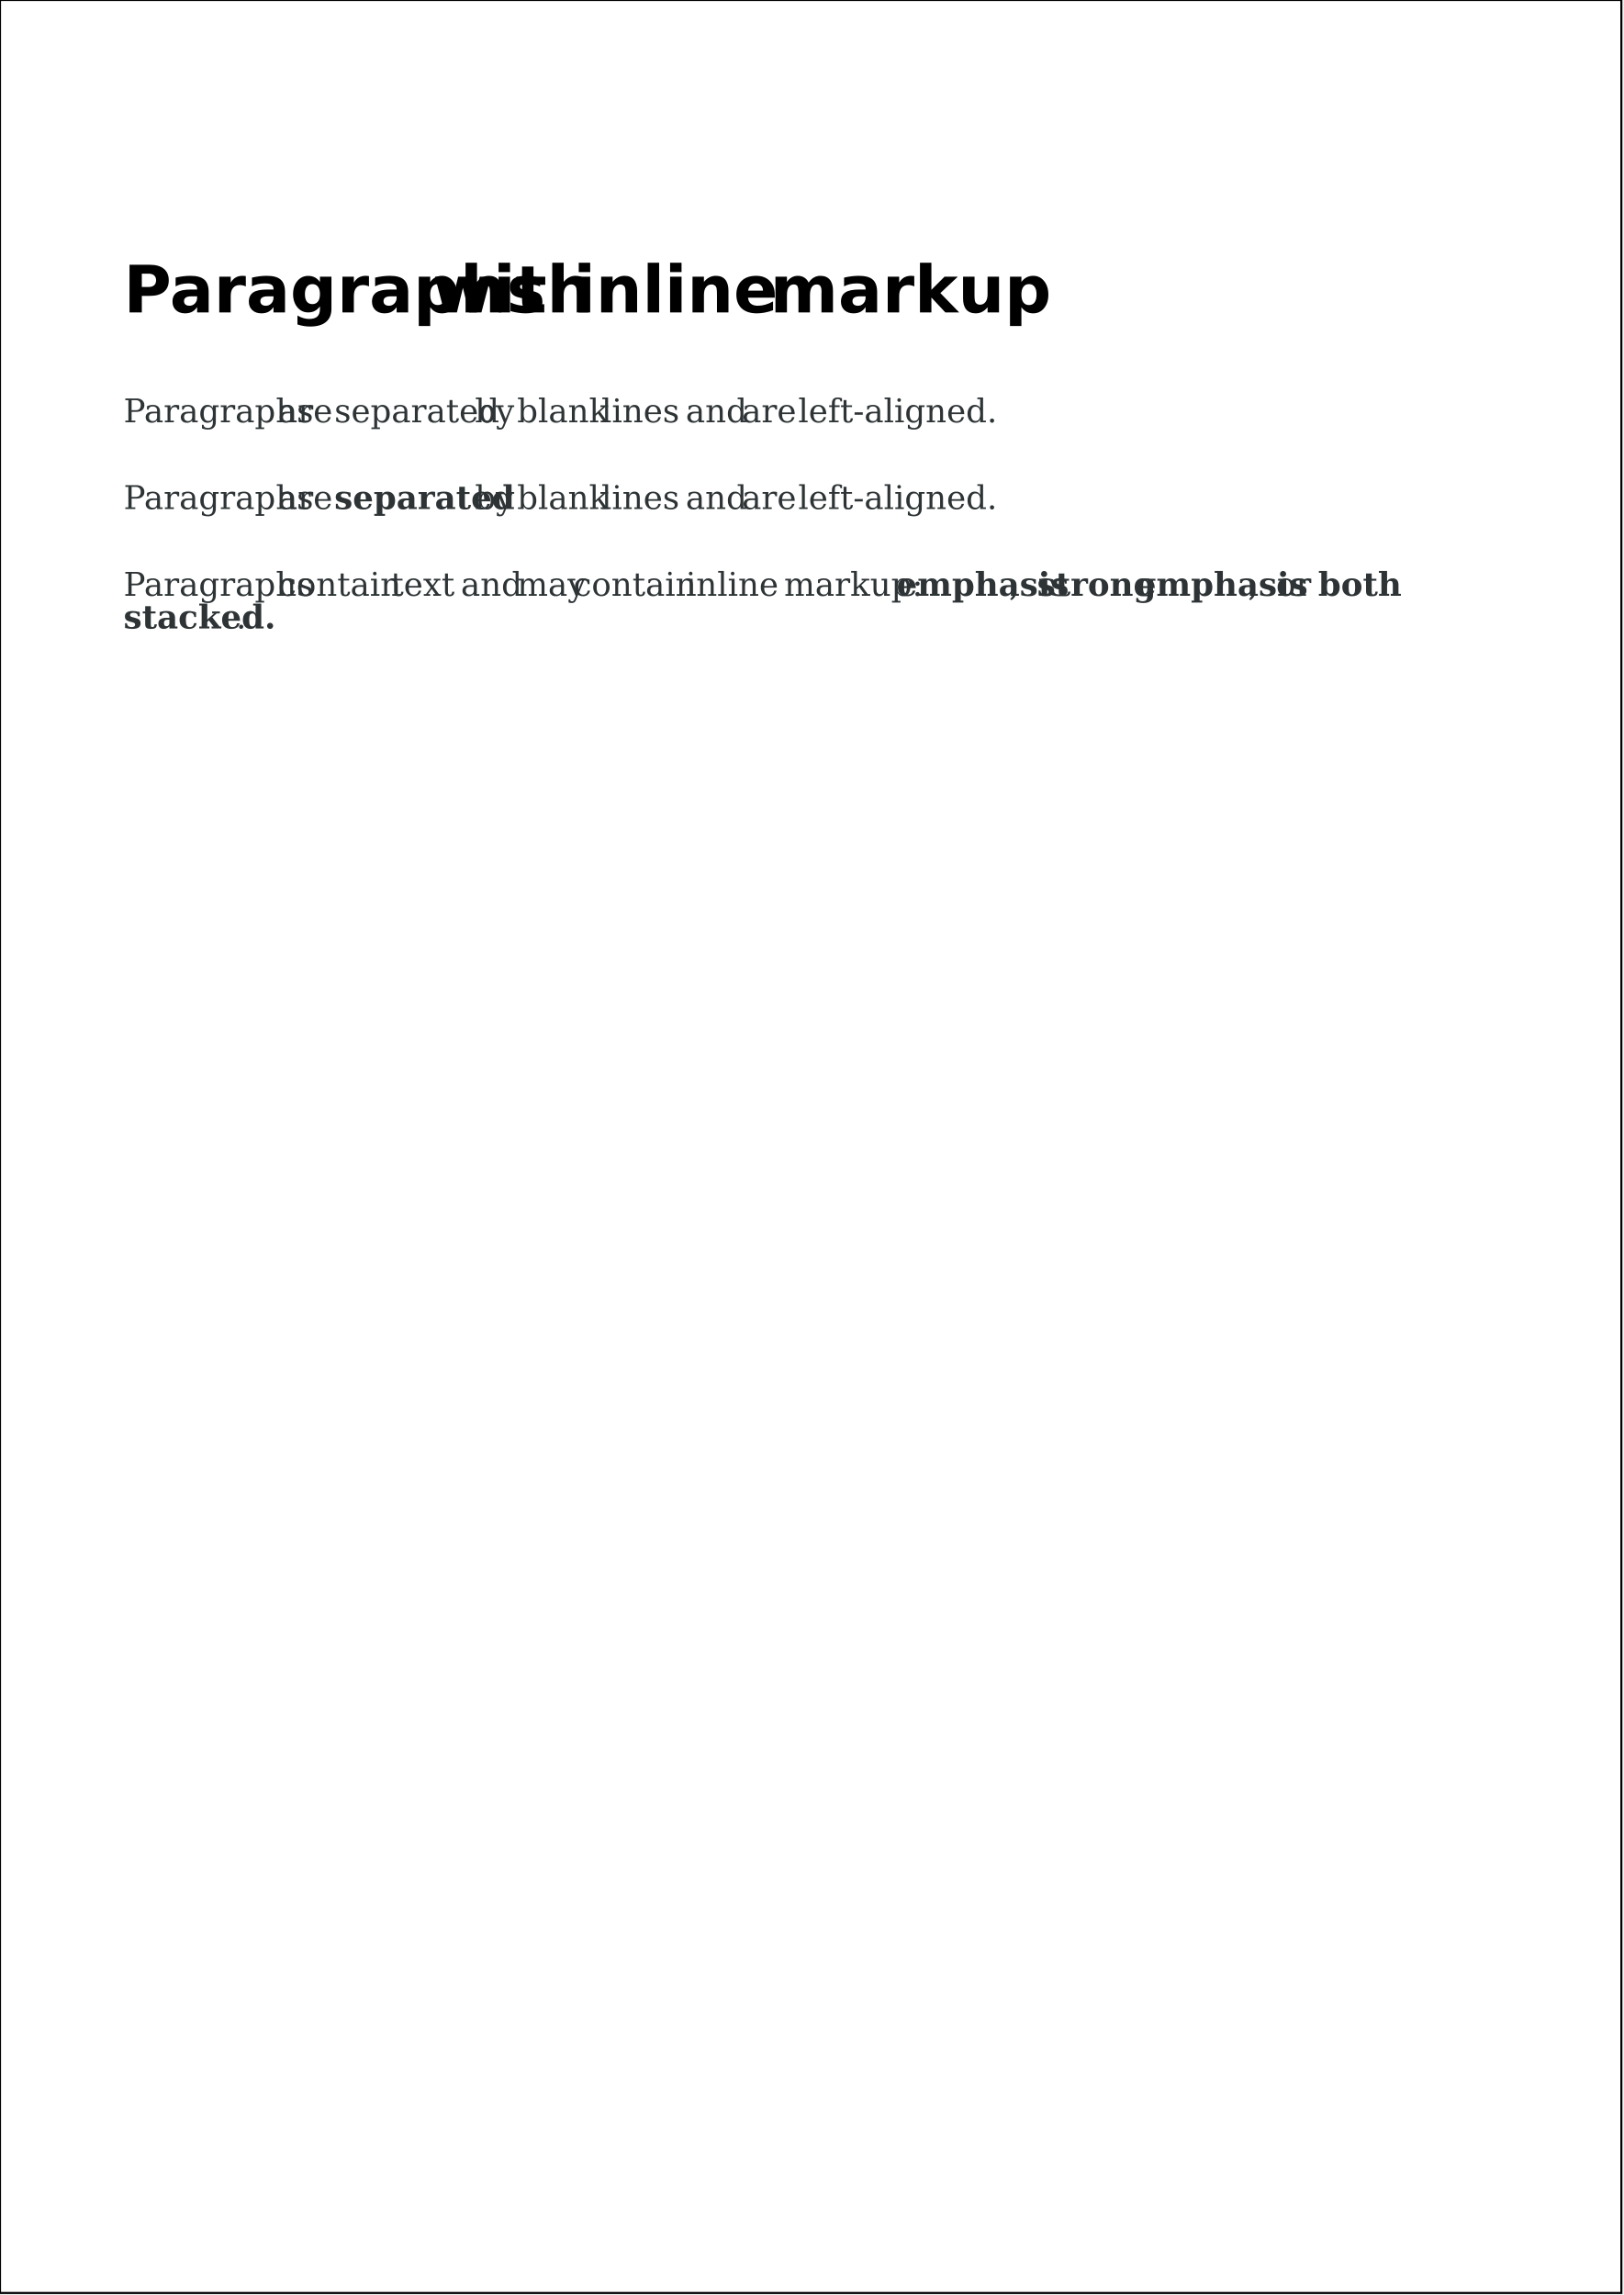
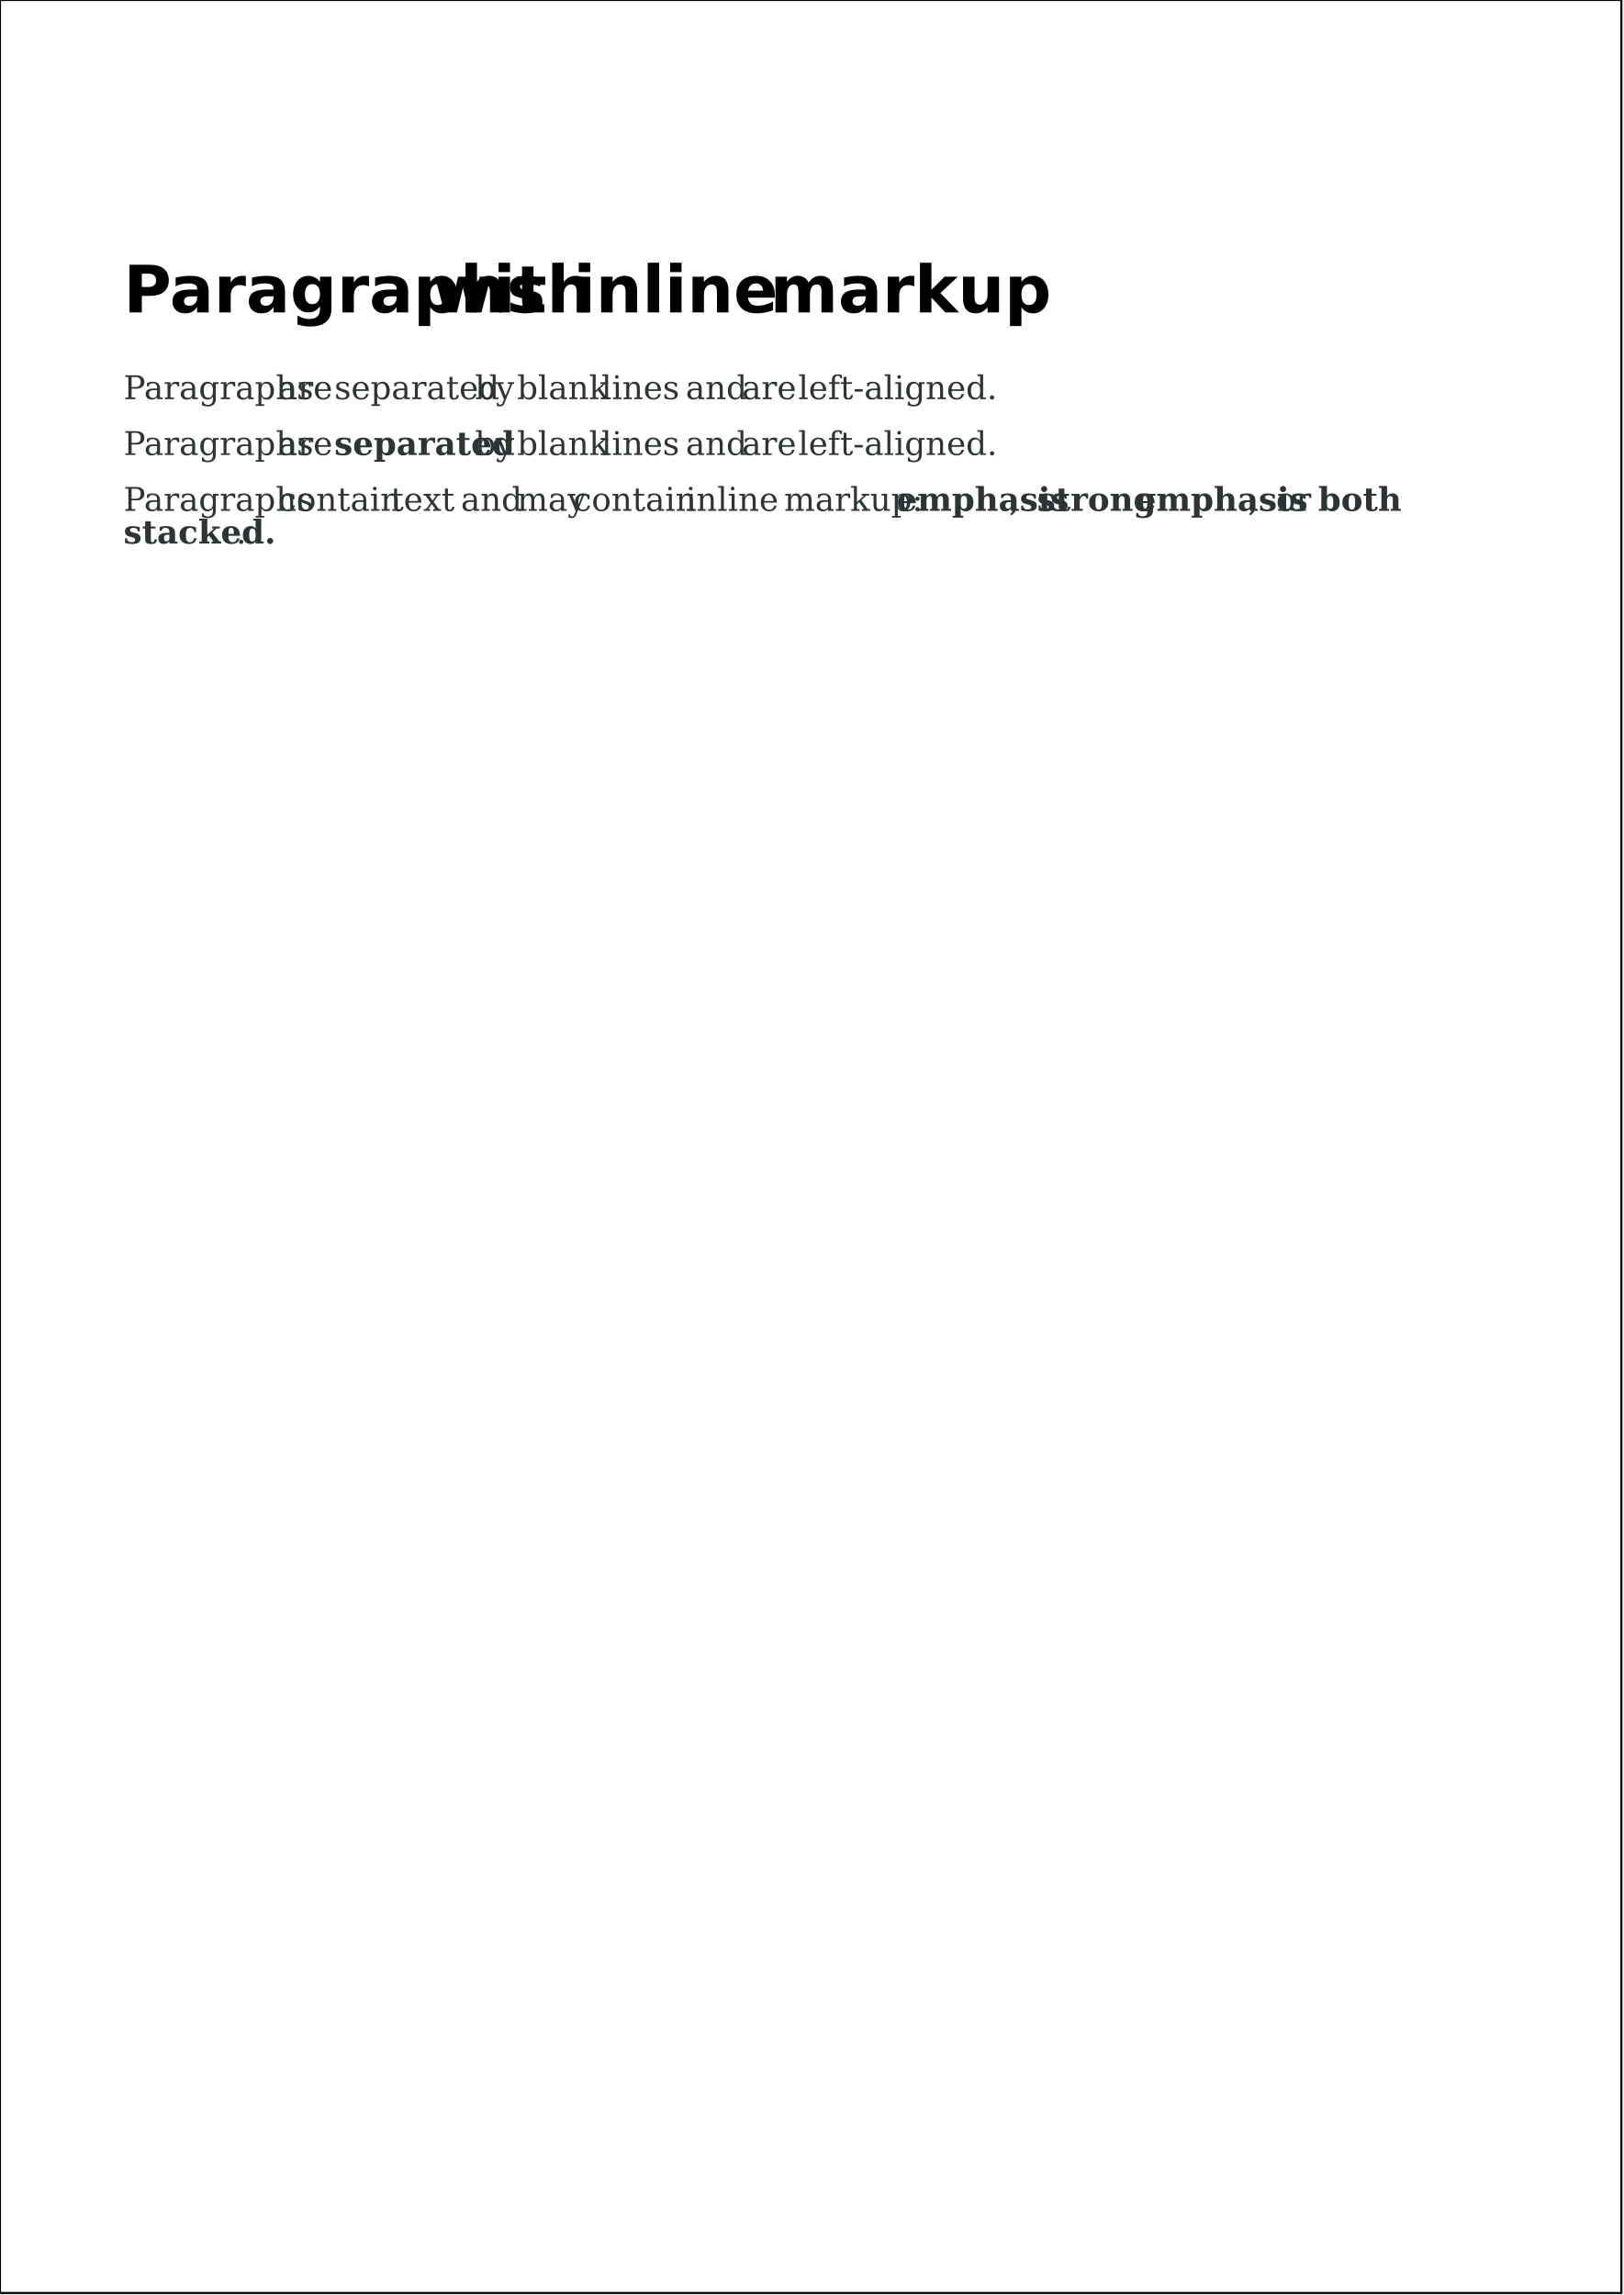
<svg xmlns="http://www.w3.org/2000/svg" version="1.2" streamable="true">
  <g id="pages">
    <g>
      <rect x="0mm" y="0mm" width="210mm" height="297mm" style="fill: #ffffff; stroke: #000000; stroke-width: 1px; fill-opacity: 1; stroke-opacity: 1;" />
      <text x="16mm" y="40.467mm" style="font-size: 24.00pt; font-family: Bitstream Vera Sans; font-style: normal; font-weight: bold; stroke: none; fill: #000000">Paragraphs</text>
      <text x="56.047mm" y="40.467mm" style="font-size: 24.00pt; font-family: Bitstream Vera Sans; font-style: normal; font-weight: bold; stroke: none; fill: #000000">with</text>
      <text x="74.251mm" y="40.467mm" style="font-size: 24.00pt; font-family: Bitstream Vera Sans; font-style: normal; font-weight: bold; stroke: none; fill: #000000">inline</text>
      <text x="99.735mm" y="40.467mm" style="font-size: 24.00pt; font-family: Bitstream Vera Sans; font-style: normal; font-weight: bold; stroke: none; fill: #000000">markup</text>
-       <text x="16mm" y="54.7mm" style="font-size: 12.00pt; font-family: Bitstream Vera Serif; font-style: normal; font-weight: normal; stroke: none; fill: #2e3436">Paragraphs</text>
-       <text x="36.024mm" y="54.7mm" style="font-size: 12.00pt; font-family: Bitstream Vera Serif; font-style: normal; font-weight: normal; stroke: none; fill: #2e3436">are</text>
-       <text x="43.305mm" y="54.7mm" style="font-size: 12.00pt; font-family: Bitstream Vera Serif; font-style: normal; font-weight: normal; stroke: none; fill: #2e3436">separated</text>
-       <text x="61.508mm" y="54.7mm" style="font-size: 12.00pt; font-family: Bitstream Vera Serif; font-style: normal; font-weight: normal; stroke: none; fill: #2e3436">by</text>
-       <text x="66.969mm" y="54.7mm" style="font-size: 12.00pt; font-family: Bitstream Vera Serif; font-style: normal; font-weight: normal; stroke: none; fill: #2e3436">blank</text>
-       <text x="77.891mm" y="54.7mm" style="font-size: 12.00pt; font-family: Bitstream Vera Serif; font-style: normal; font-weight: normal; stroke: none; fill: #2e3436">lines</text>
-       <text x="88.813mm" y="54.7mm" style="font-size: 12.00pt; font-family: Bitstream Vera Serif; font-style: normal; font-weight: normal; stroke: none; fill: #2e3436">and</text>
-       <text x="96.095mm" y="54.7mm" style="font-size: 12.00pt; font-family: Bitstream Vera Serif; font-style: normal; font-weight: normal; stroke: none; fill: #2e3436">are</text>
-       <text x="103.376mm" y="54.7mm" style="font-size: 12.00pt; font-family: Bitstream Vera Serif; font-style: normal; font-weight: normal; stroke: none; fill: #2e3436">left-aligned.</text>
-       <text x="16mm" y="65.933mm" style="font-size: 12.00pt; font-family: Bitstream Vera Serif; font-style: normal; font-weight: normal; stroke: none; fill: #2e3436">Paragraphs</text>
-       <text x="36.024mm" y="65.933mm" style="font-size: 12.00pt; font-family: Bitstream Vera Serif; font-style: normal; font-weight: normal; stroke: none; fill: #2e3436">are</text>
-       <text x="43.305mm" y="65.933mm" style="font-size: 12.00pt; font-family: Bitstream Vera Serif; font-style: normal; font-weight: bold; stroke: none; fill: #2e3436">separated</text>
-       <text x="61.508mm" y="65.933mm" style="font-size: 12.00pt; font-family: Bitstream Vera Serif; font-style: normal; font-weight: normal; stroke: none; fill: #2e3436">by</text>
-       <text x="66.969mm" y="65.933mm" style="font-size: 12.00pt; font-family: Bitstream Vera Serif; font-style: normal; font-weight: normal; stroke: none; fill: #2e3436">blank</text>
-       <text x="77.891mm" y="65.933mm" style="font-size: 12.00pt; font-family: Bitstream Vera Serif; font-style: normal; font-weight: normal; stroke: none; fill: #2e3436">lines</text>
-       <text x="88.813mm" y="65.933mm" style="font-size: 12.00pt; font-family: Bitstream Vera Serif; font-style: normal; font-weight: normal; stroke: none; fill: #2e3436">and</text>
-       <text x="96.095mm" y="65.933mm" style="font-size: 12.00pt; font-family: Bitstream Vera Serif; font-style: normal; font-weight: normal; stroke: none; fill: #2e3436">are</text>
-       <text x="103.376mm" y="65.933mm" style="font-size: 12.00pt; font-family: Bitstream Vera Serif; font-style: normal; font-weight: normal; stroke: none; fill: #2e3436">left-aligned.</text>
-       <text x="16mm" y="77.167mm" style="font-size: 12.00pt; font-family: Bitstream Vera Serif; font-style: normal; font-weight: normal; stroke: none; fill: #2e3436">Paragraphs</text>
-       <text x="36.024mm" y="77.167mm" style="font-size: 12.00pt; font-family: Bitstream Vera Serif; font-style: normal; font-weight: normal; stroke: none; fill: #2e3436">contain</text>
-       <text x="50.586mm" y="77.167mm" style="font-size: 12.00pt; font-family: Bitstream Vera Serif; font-style: normal; font-weight: normal; stroke: none; fill: #2e3436">text</text>
-       <text x="59.688mm" y="77.167mm" style="font-size: 12.00pt; font-family: Bitstream Vera Serif; font-style: normal; font-weight: normal; stroke: none; fill: #2e3436">and</text>
-       <text x="66.969mm" y="77.167mm" style="font-size: 12.00pt; font-family: Bitstream Vera Serif; font-style: normal; font-weight: normal; stroke: none; fill: #2e3436">may</text>
-       <text x="74.251mm" y="77.167mm" style="font-size: 12.00pt; font-family: Bitstream Vera Serif; font-style: normal; font-weight: normal; stroke: none; fill: #2e3436">contain</text>
-       <text x="88.813mm" y="77.167mm" style="font-size: 12.00pt; font-family: Bitstream Vera Serif; font-style: normal; font-weight: normal; stroke: none; fill: #2e3436">inline</text>
-       <text x="101.556mm" y="77.167mm" style="font-size: 12.00pt; font-family: Bitstream Vera Serif; font-style: normal; font-weight: normal; stroke: none; fill: #2e3436">markup:</text>
-       <text x="116.118mm" y="77.167mm" style="font-size: 12.00pt; font-family: Bitstream Vera Serif; font-style: normal; font-weight: bold; stroke: none; fill: #2e3436">emphasis</text>
-       <text x="130.681mm" y="77.167mm" style="font-size: 12.00pt; font-family: Bitstream Vera Serif; font-style: normal; font-weight: normal; stroke: none; fill: #2e3436">,</text>
-       <text x="134.322mm" y="77.167mm" style="font-size: 12.00pt; font-family: Bitstream Vera Serif; font-style: normal; font-weight: bold; stroke: none; fill: #2e3436">strong</text>
-       <text x="147.064mm" y="77.167mm" style="font-size: 12.00pt; font-family: Bitstream Vera Serif; font-style: normal; font-weight: bold; stroke: none; fill: #2e3436">emphasis</text>
-       <text x="161.627mm" y="77.167mm" style="font-size: 12.00pt; font-family: Bitstream Vera Serif; font-style: normal; font-weight: normal; stroke: none; fill: #2e3436">,</text>
-       <text x="165.267mm" y="77.167mm" style="font-size: 12.00pt; font-family: Bitstream Vera Serif; font-style: normal; font-weight: normal; stroke: none; fill: #2e3436">or</text>
-       <text x="170.728mm" y="77.167mm" style="font-size: 12.00pt; font-family: Bitstream Vera Serif; font-style: normal; font-weight: bold; stroke: none; fill: #2e3436">both</text>
-       <text x="16mm" y="81.4mm" style="font-size: 12.00pt; font-family: Bitstream Vera Serif; font-style: normal; font-weight: bold; stroke: none; fill: #2e3436">stacked.</text>
-       <text x="30.563mm" y="81.4mm" style="font-size: 12.00pt; font-family: Bitstream Vera Serif; font-style: normal; font-weight: normal; stroke: none; fill: #2e3436">.</text>
+       <text x="16mm" y="51.7mm" style="font-size: 12.00pt; font-family: Bitstream Vera Serif; font-style: normal; font-weight: normal; stroke: none; fill: #2e3436">Paragraphs</text>
+       <text x="36.024mm" y="51.7mm" style="font-size: 12.00pt; font-family: Bitstream Vera Serif; font-style: normal; font-weight: normal; stroke: none; fill: #2e3436">are</text>
+       <text x="43.305mm" y="51.7mm" style="font-size: 12.00pt; font-family: Bitstream Vera Serif; font-style: normal; font-weight: normal; stroke: none; fill: #2e3436">separated</text>
+       <text x="61.508mm" y="51.7mm" style="font-size: 12.00pt; font-family: Bitstream Vera Serif; font-style: normal; font-weight: normal; stroke: none; fill: #2e3436">by</text>
+       <text x="66.969mm" y="51.7mm" style="font-size: 12.00pt; font-family: Bitstream Vera Serif; font-style: normal; font-weight: normal; stroke: none; fill: #2e3436">blank</text>
+       <text x="77.891mm" y="51.7mm" style="font-size: 12.00pt; font-family: Bitstream Vera Serif; font-style: normal; font-weight: normal; stroke: none; fill: #2e3436">lines</text>
+       <text x="88.813mm" y="51.7mm" style="font-size: 12.00pt; font-family: Bitstream Vera Serif; font-style: normal; font-weight: normal; stroke: none; fill: #2e3436">and</text>
+       <text x="96.095mm" y="51.7mm" style="font-size: 12.00pt; font-family: Bitstream Vera Serif; font-style: normal; font-weight: normal; stroke: none; fill: #2e3436">are</text>
+       <text x="103.376mm" y="51.7mm" style="font-size: 12.00pt; font-family: Bitstream Vera Serif; font-style: normal; font-weight: normal; stroke: none; fill: #2e3436">left-aligned.</text>
+       <text x="16mm" y="58.933mm" style="font-size: 12.00pt; font-family: Bitstream Vera Serif; font-style: normal; font-weight: normal; stroke: none; fill: #2e3436">Paragraphs</text>
+       <text x="36.024mm" y="58.933mm" style="font-size: 12.00pt; font-family: Bitstream Vera Serif; font-style: normal; font-weight: normal; stroke: none; fill: #2e3436">are</text>
+       <text x="43.305mm" y="58.933mm" style="font-size: 12.00pt; font-family: Bitstream Vera Serif; font-style: normal; font-weight: bold; stroke: none; fill: #2e3436">separated</text>
+       <text x="61.508mm" y="58.933mm" style="font-size: 12.00pt; font-family: Bitstream Vera Serif; font-style: normal; font-weight: normal; stroke: none; fill: #2e3436">by</text>
+       <text x="66.969mm" y="58.933mm" style="font-size: 12.00pt; font-family: Bitstream Vera Serif; font-style: normal; font-weight: normal; stroke: none; fill: #2e3436">blank</text>
+       <text x="77.891mm" y="58.933mm" style="font-size: 12.00pt; font-family: Bitstream Vera Serif; font-style: normal; font-weight: normal; stroke: none; fill: #2e3436">lines</text>
+       <text x="88.813mm" y="58.933mm" style="font-size: 12.00pt; font-family: Bitstream Vera Serif; font-style: normal; font-weight: normal; stroke: none; fill: #2e3436">and</text>
+       <text x="96.095mm" y="58.933mm" style="font-size: 12.00pt; font-family: Bitstream Vera Serif; font-style: normal; font-weight: normal; stroke: none; fill: #2e3436">are</text>
+       <text x="103.376mm" y="58.933mm" style="font-size: 12.00pt; font-family: Bitstream Vera Serif; font-style: normal; font-weight: normal; stroke: none; fill: #2e3436">left-aligned.</text>
+       <text x="16mm" y="66.167mm" style="font-size: 12.00pt; font-family: Bitstream Vera Serif; font-style: normal; font-weight: normal; stroke: none; fill: #2e3436">Paragraphs</text>
+       <text x="36.024mm" y="66.167mm" style="font-size: 12.00pt; font-family: Bitstream Vera Serif; font-style: normal; font-weight: normal; stroke: none; fill: #2e3436">contain</text>
+       <text x="50.586mm" y="66.167mm" style="font-size: 12.00pt; font-family: Bitstream Vera Serif; font-style: normal; font-weight: normal; stroke: none; fill: #2e3436">text</text>
+       <text x="59.688mm" y="66.167mm" style="font-size: 12.00pt; font-family: Bitstream Vera Serif; font-style: normal; font-weight: normal; stroke: none; fill: #2e3436">and</text>
+       <text x="66.969mm" y="66.167mm" style="font-size: 12.00pt; font-family: Bitstream Vera Serif; font-style: normal; font-weight: normal; stroke: none; fill: #2e3436">may</text>
+       <text x="74.251mm" y="66.167mm" style="font-size: 12.00pt; font-family: Bitstream Vera Serif; font-style: normal; font-weight: normal; stroke: none; fill: #2e3436">contain</text>
+       <text x="88.813mm" y="66.167mm" style="font-size: 12.00pt; font-family: Bitstream Vera Serif; font-style: normal; font-weight: normal; stroke: none; fill: #2e3436">inline</text>
+       <text x="101.556mm" y="66.167mm" style="font-size: 12.00pt; font-family: Bitstream Vera Serif; font-style: normal; font-weight: normal; stroke: none; fill: #2e3436">markup:</text>
+       <text x="116.118mm" y="66.167mm" style="font-size: 12.00pt; font-family: Bitstream Vera Serif; font-style: normal; font-weight: bold; stroke: none; fill: #2e3436">emphasis</text>
+       <text x="130.681mm" y="66.167mm" style="font-size: 12.00pt; font-family: Bitstream Vera Serif; font-style: normal; font-weight: normal; stroke: none; fill: #2e3436">,</text>
+       <text x="134.322mm" y="66.167mm" style="font-size: 12.00pt; font-family: Bitstream Vera Serif; font-style: normal; font-weight: bold; stroke: none; fill: #2e3436">strong</text>
+       <text x="147.064mm" y="66.167mm" style="font-size: 12.00pt; font-family: Bitstream Vera Serif; font-style: normal; font-weight: bold; stroke: none; fill: #2e3436">emphasis</text>
+       <text x="161.627mm" y="66.167mm" style="font-size: 12.00pt; font-family: Bitstream Vera Serif; font-style: normal; font-weight: normal; stroke: none; fill: #2e3436">,</text>
+       <text x="165.267mm" y="66.167mm" style="font-size: 12.00pt; font-family: Bitstream Vera Serif; font-style: normal; font-weight: normal; stroke: none; fill: #2e3436">or</text>
+       <text x="170.728mm" y="66.167mm" style="font-size: 12.00pt; font-family: Bitstream Vera Serif; font-style: normal; font-weight: bold; stroke: none; fill: #2e3436">both</text>
+       <text x="16mm" y="70.4mm" style="font-size: 12.00pt; font-family: Bitstream Vera Serif; font-style: normal; font-weight: bold; stroke: none; fill: #2e3436">stacked.</text>
+       <text x="30.563mm" y="70.4mm" style="font-size: 12.00pt; font-family: Bitstream Vera Serif; font-style: normal; font-weight: normal; stroke: none; fill: #2e3436">.</text>
    </g>
  </g>
</svg>
